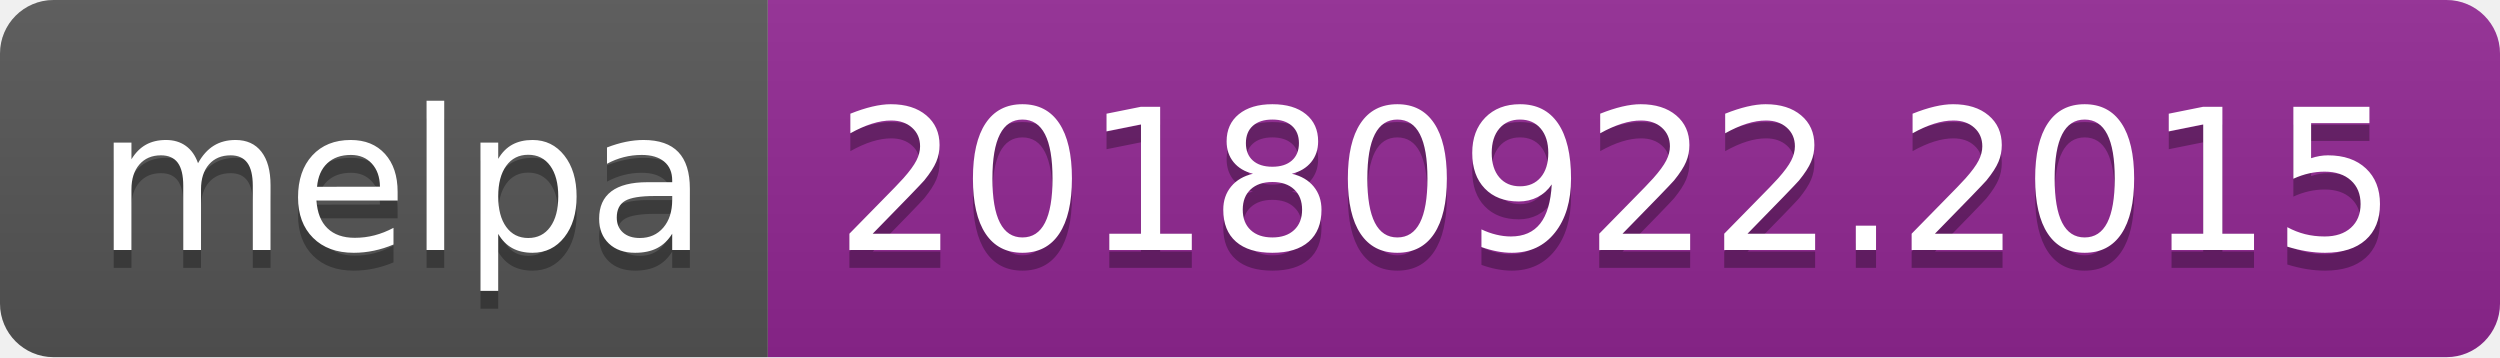
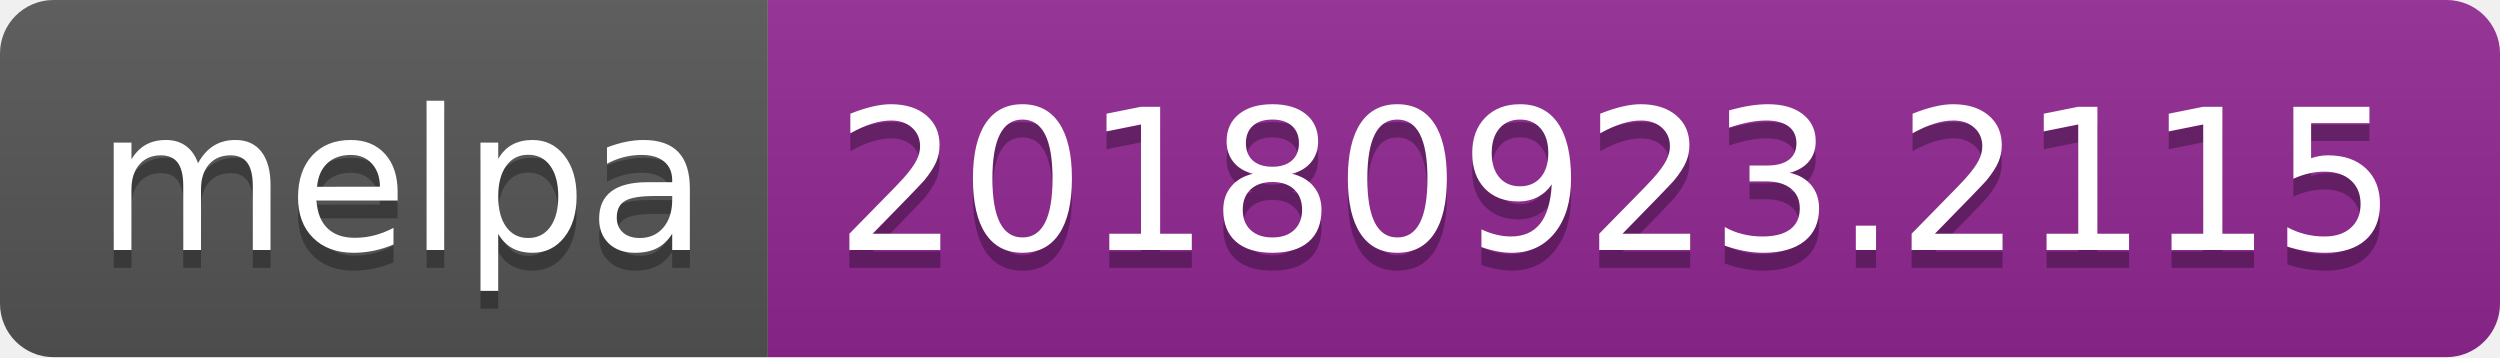
<svg xmlns="http://www.w3.org/2000/svg" width="140" height="20">
  <linearGradient id="b" x2="0" y2="100%">
    <stop offset="0" stop-color="#bbb" stop-opacity=".1" />
    <stop offset="1" stop-opacity=".1" />
  </linearGradient>
  <clipPath id="a">
    <rect width="140" height="20" rx="3" fill="#fff" />
  </clipPath>
  <g clip-path="url(#a)">
    <path fill="#555" d="M0 0h43v20H0z" />
    <path fill="#922793" d="M43 0h97v20H43z" />
    <path fill="url(#b)" d="M0 0h140v20H0z" />
  </g>
  <g fill="#fff" text-anchor="middle" font-family="DejaVu Sans,Verdana,Geneva,sans-serif" font-size="110">
    <text x="225" y="150" fill="#010101" fill-opacity=".3" transform="scale(.1)" textLength="330">melpa</text>
    <text x="225" y="140" transform="scale(.1)" textLength="330">melpa</text>
-     <text x="905" y="150" fill="#010101" fill-opacity=".3" transform="scale(.1)" textLength="870">20180922.2015</text>
-     <text x="905" y="140" transform="scale(.1)" textLength="870">20180922.2015</text>
+     <text x="905" y="150" fill="#010101" fill-opacity=".3" transform="scale(.1)" textLength="870">20180923.2115</text>
+     <text x="905" y="140" transform="scale(.1)" textLength="870">20180923.2115</text>
  </g>
</svg>
